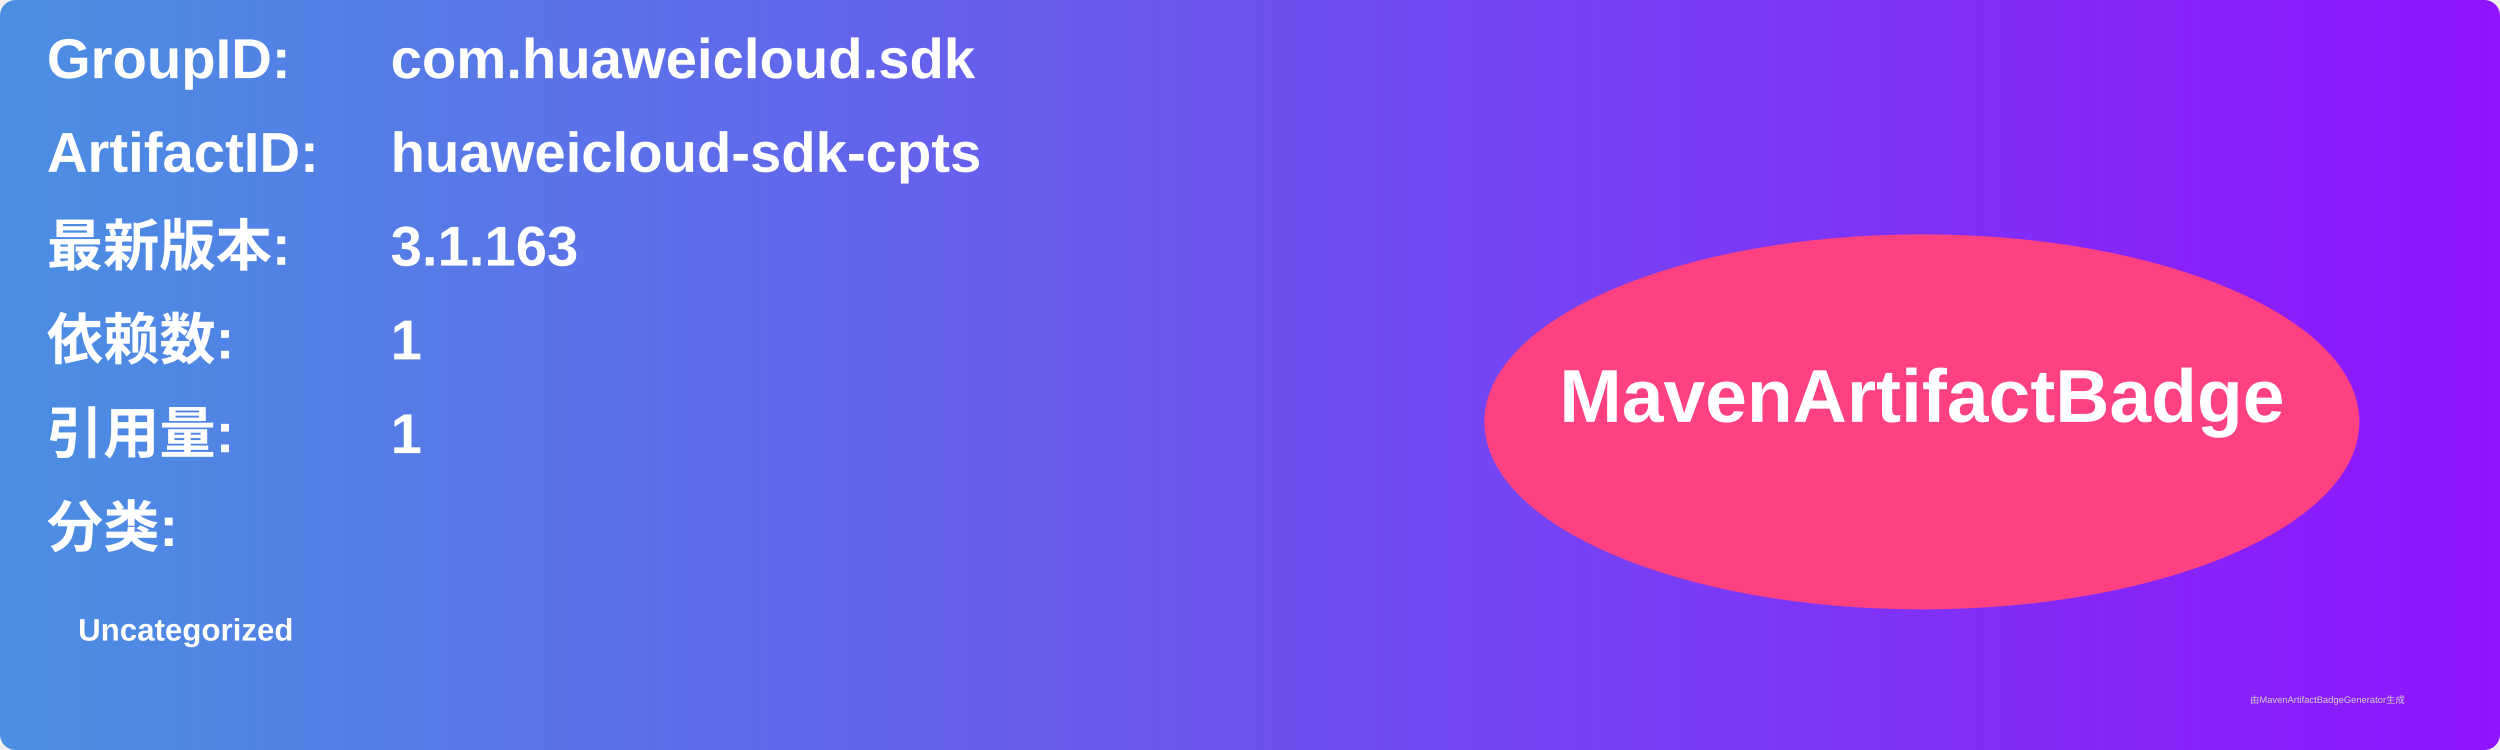
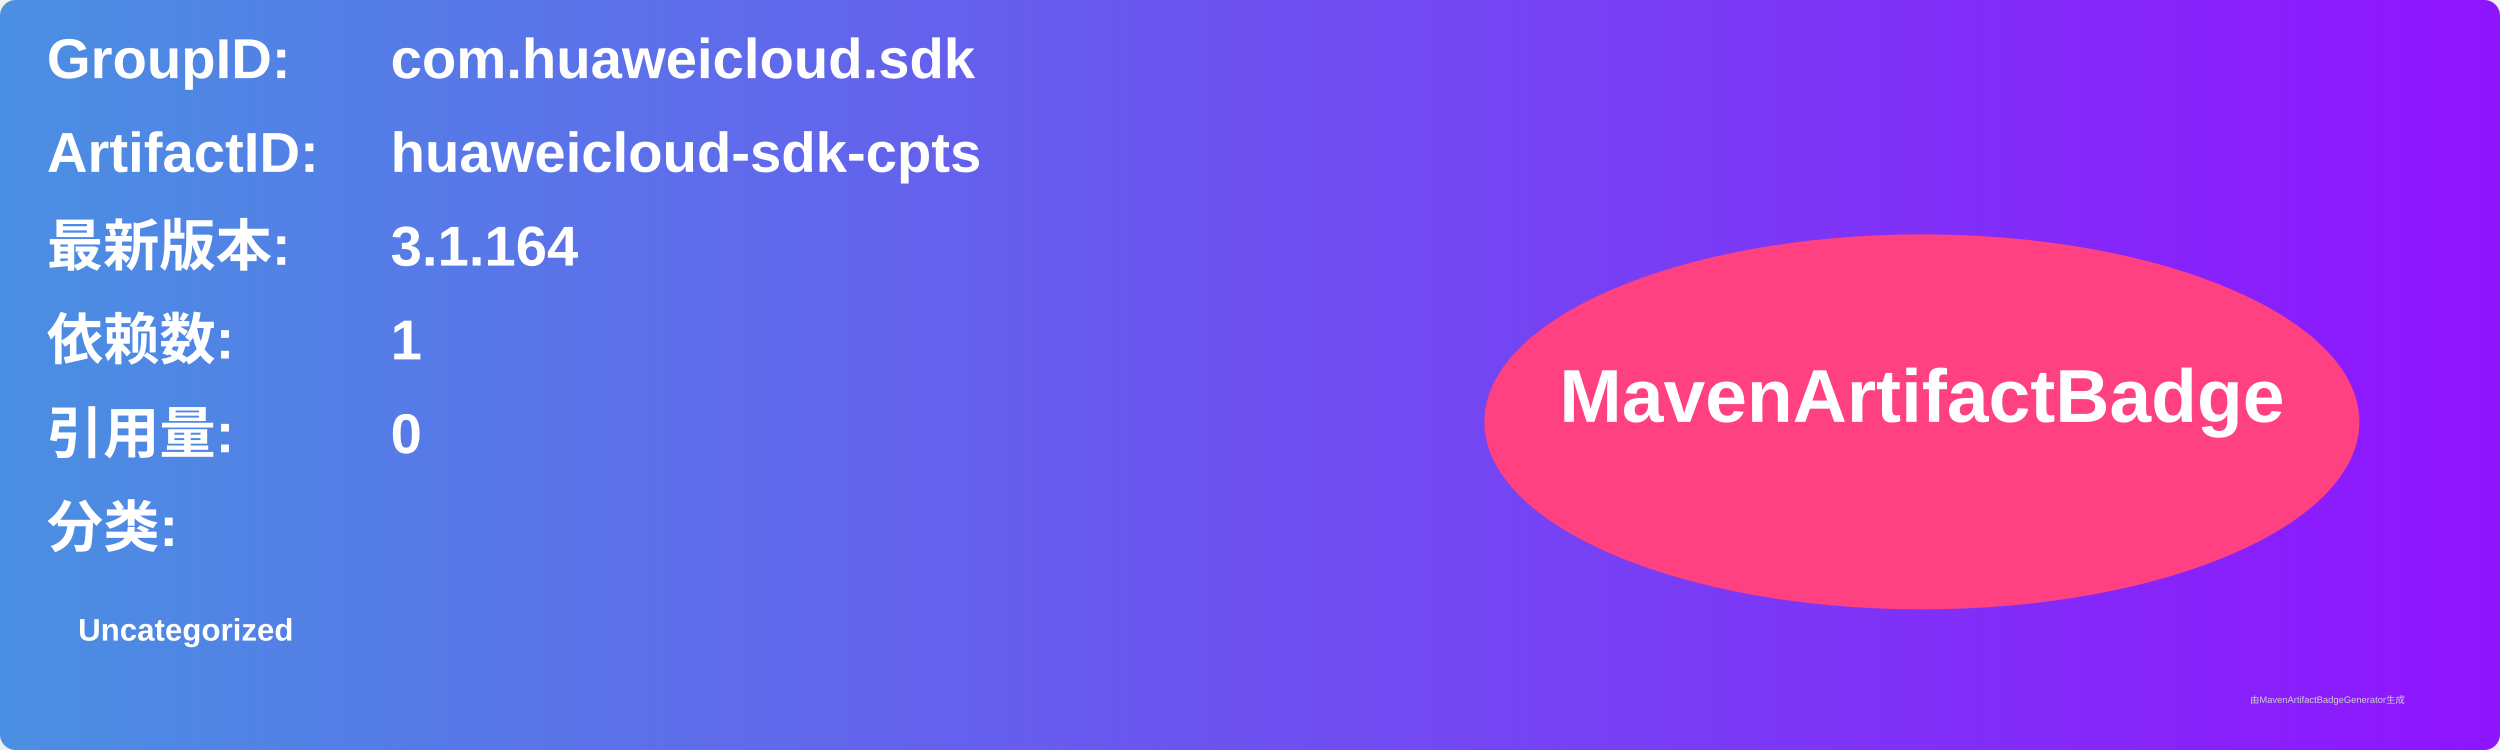
<svg xmlns="http://www.w3.org/2000/svg" width="800" height="240" viewBox="0 0 800 240">
  <linearGradient id="grad" x1="0%" y1="0%" x2="100%" y2="0%">
    <stop offset="0%" stop-color="#4a90e2" />
    <stop offset="100%" stop-color="#9013fe" />
  </linearGradient>
  <rect width="100%" height="100%" rx="5" ry="5" fill="url(#grad)" />
  <g transform="translate(15, 15)">
    <text x="0" y="10" font-family="Arial" font-size="18" fill="white" font-weight="bold" width="260">GroupID:</text>
    <text x="110" y="10" font-family="Arial" font-size="18" fill="white" font-weight="bold" width="460">com.huaweicloud.sdk</text>
    <text x="0" y="40" font-family="Arial" font-size="18" fill="white" font-weight="bold" width="260">ArtifactID:</text>
    <text x="110" y="40" font-family="Arial" font-size="18" fill="white" font-weight="bold" width="460">huaweicloud-sdk-cpts</text>
    <text x="0" y="70" font-family="Arial" font-size="18" fill="white" font-weight="bold">最新版本:</text>
    <text x="110" y="70" font-family="Arial" font-size="18" fill="white" font-weight="bold">
-       <tspan font-weight="bold">3.1.163</tspan>
+       <tspan font-weight="bold">3.1.164</tspan>
    </text>
    <text x="0" y="100" font-family="Arial" font-size="18" fill="white" font-weight="bold">依赖数: </text>
    <text x="110" y="100" font-family="Arial" font-size="18" fill="white">
      <tspan font-weight="bold">1</tspan>
    </text>
    <text x="0" y="130" font-family="Arial" font-size="18" fill="white" font-weight="bold">引用量: </text>
    <text x="110" y="130" font-family="Arial" font-size="18" fill="white">
-       <tspan font-weight="bold">1</tspan>
+       <tspan font-weight="bold">0</tspan>
    </text>
    <text x="0" y="160" font-family="Arial" font-size="18" fill="white" font-weight="bold">分类:</text>
    <text x="10" y="190" font-family="Arial" font-size="10" fill="white">
      <tspan font-weight="bold">Uncategorized</tspan>
    </text>
    <ellipse cx="600" cy="120" rx="140" ry="60" fill="#ff4081" />
    <text x="600" y="120" text-anchor="middle" font-family="Arial" font-size="24" fill="white" font-weight="bold">MavenArtifactBadge</text>
  </g>
  <text x="720" y="225" font-family="Arial" font-size="3" fill="#d0d0d0">由MavenArtifactBadgeGenerator生成</text>
</svg>
